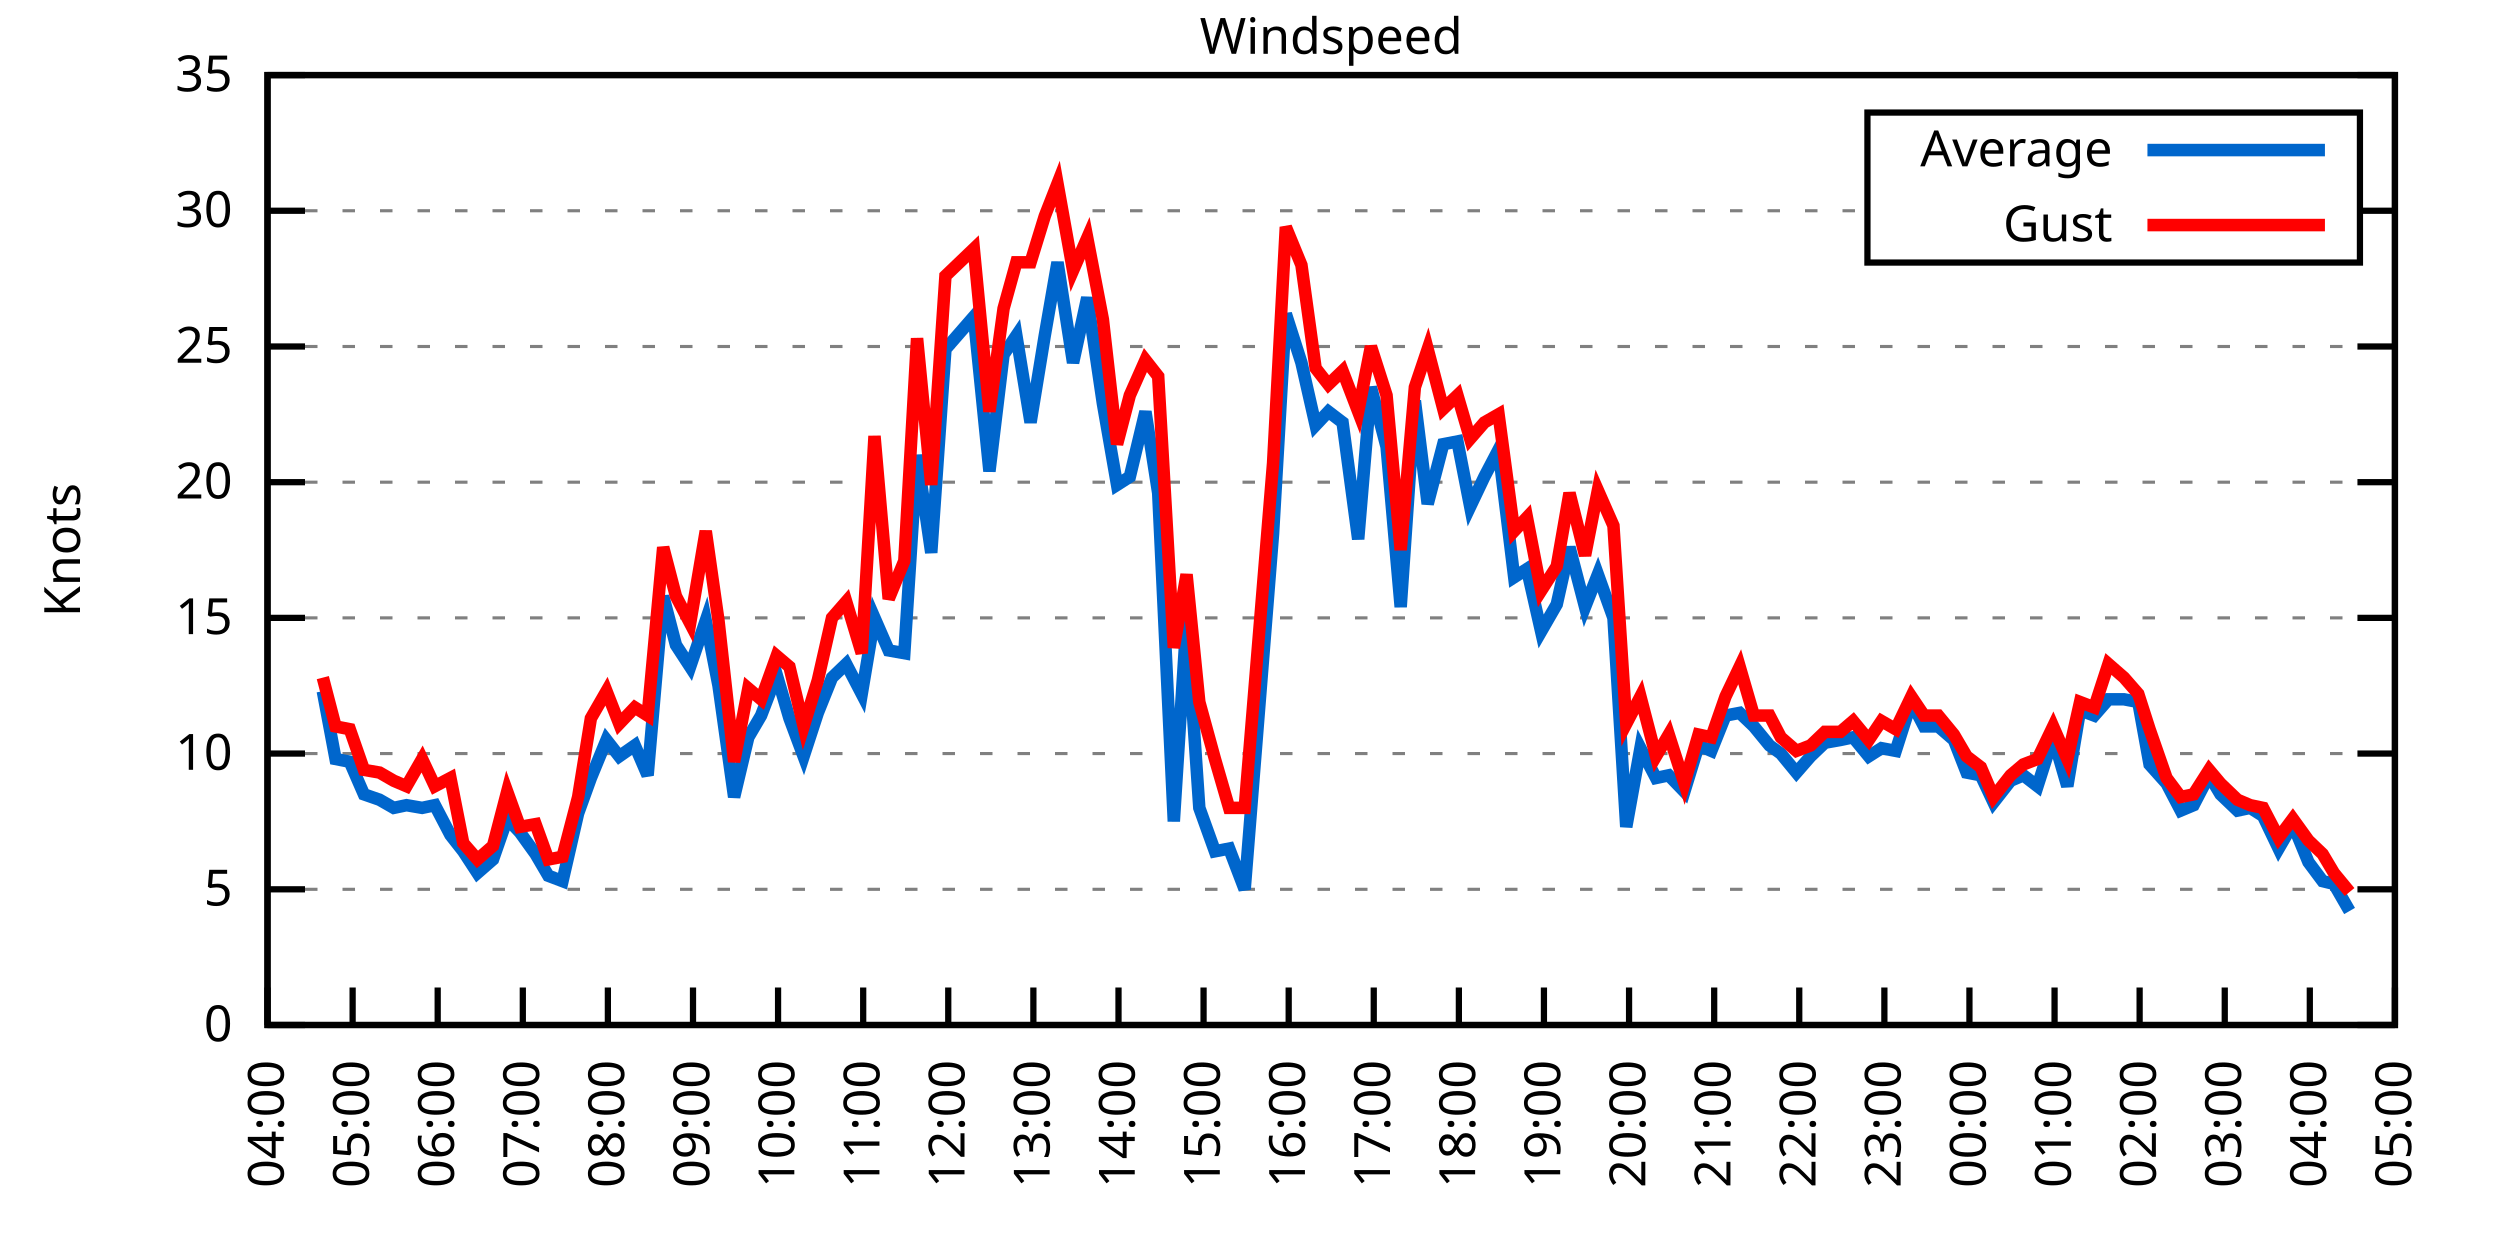
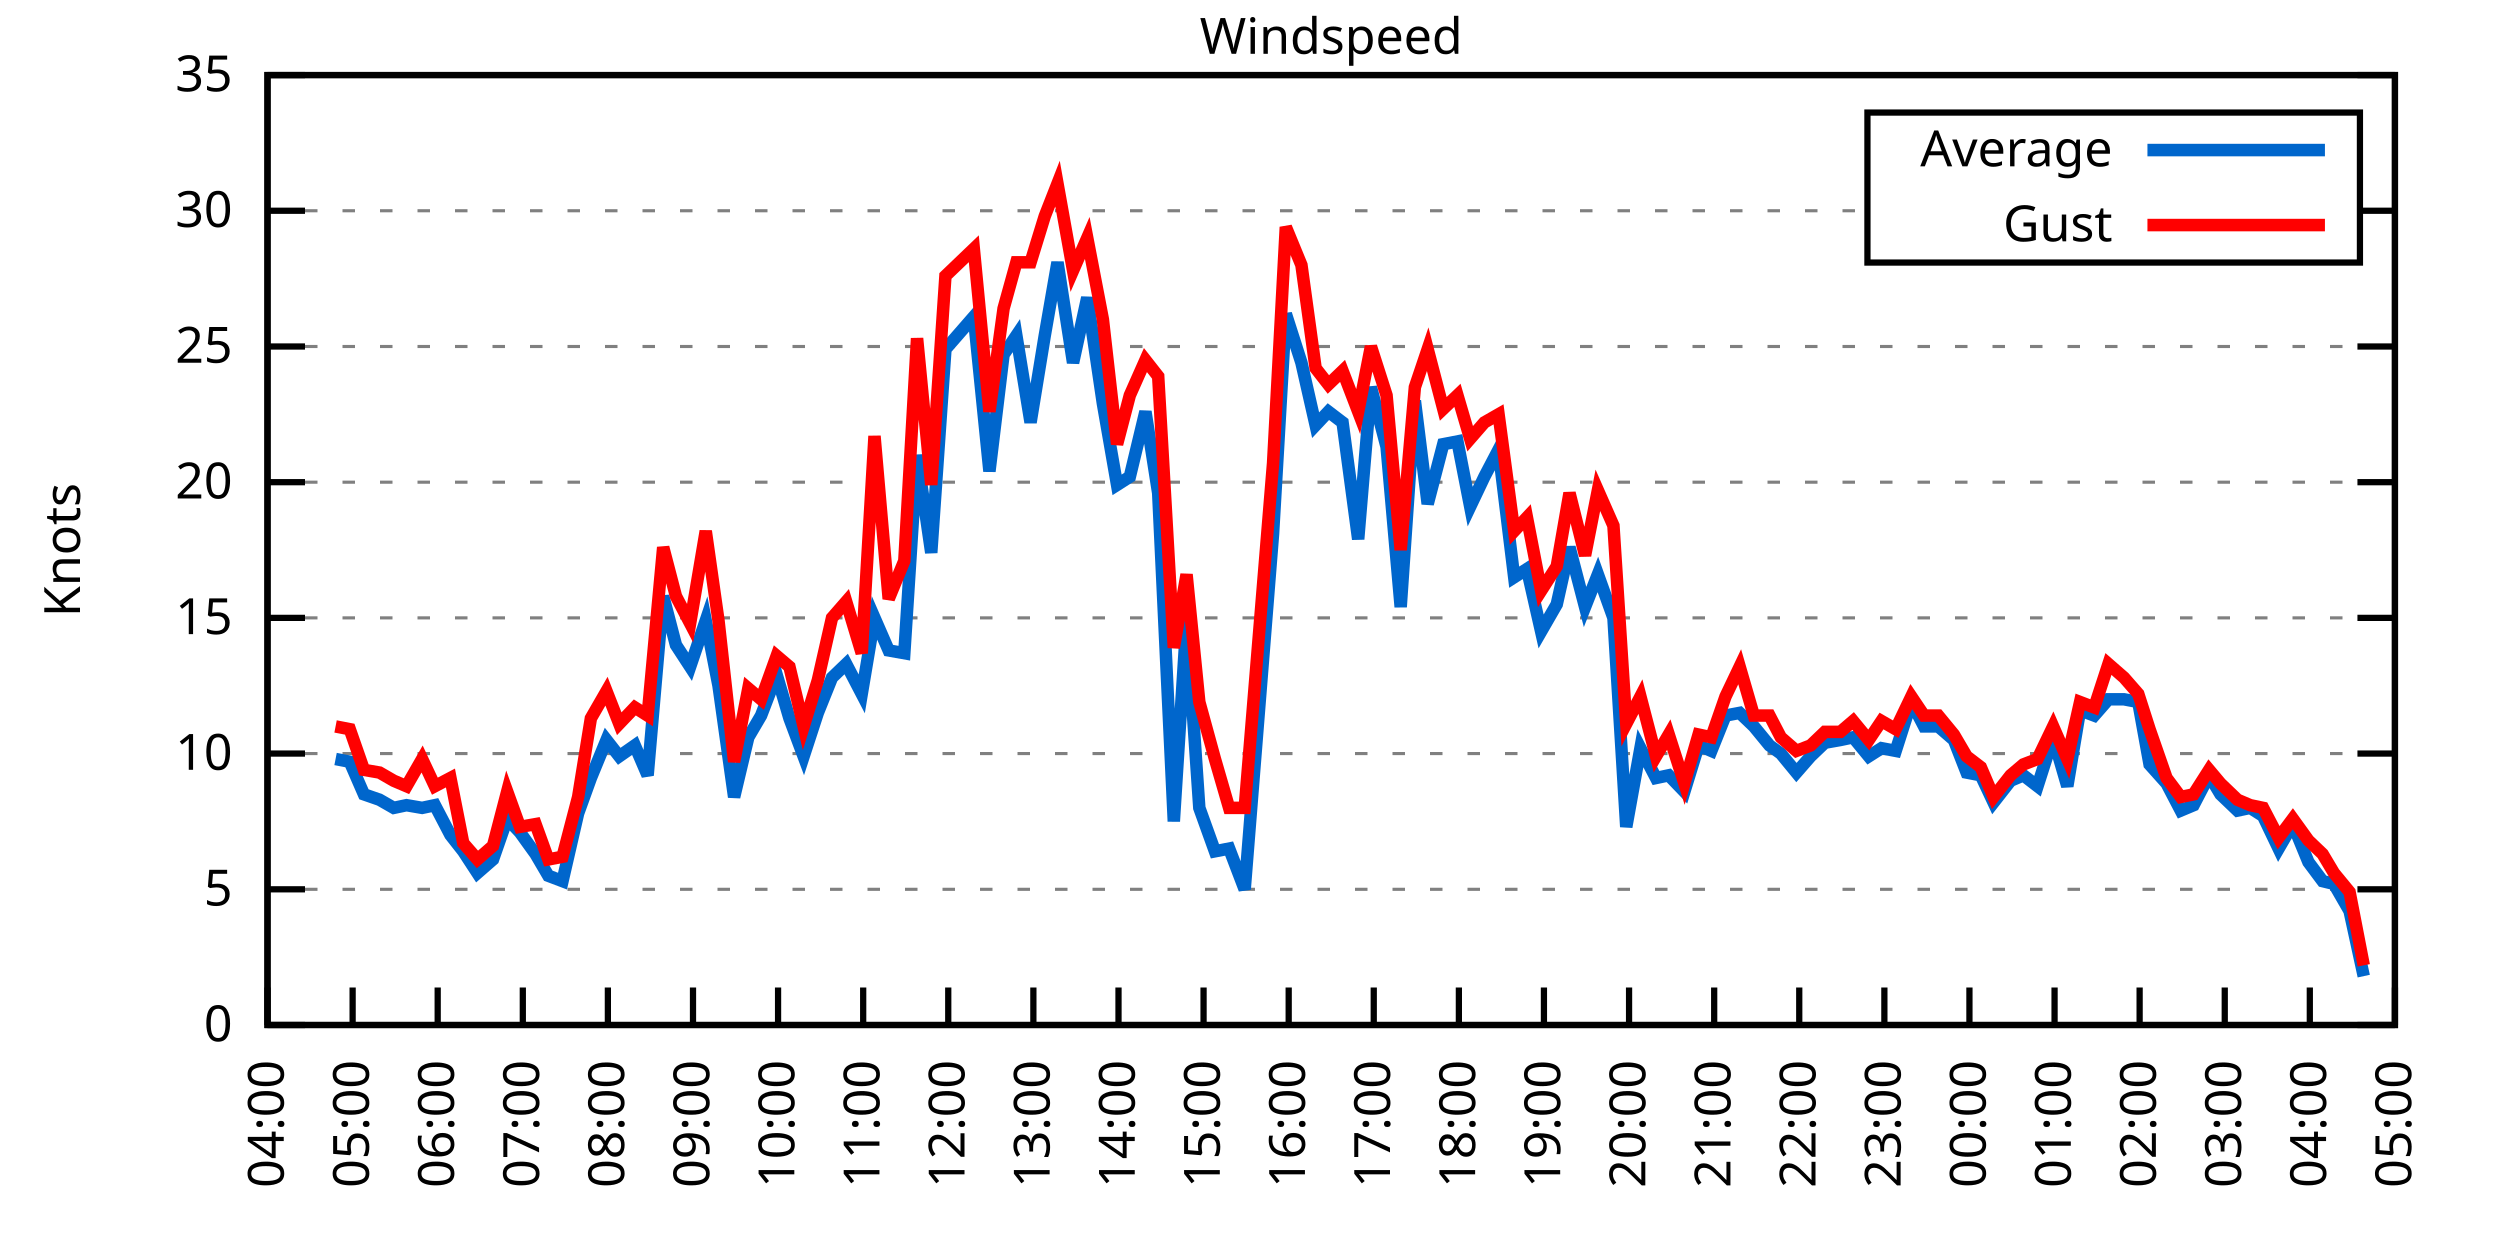
<svg xmlns="http://www.w3.org/2000/svg" xmlns:xlink="http://www.w3.org/1999/xlink" width="400" height="200" viewBox="0 0 400 200">
  <g id="gnuplot_canvas">
    <rect x="0" y="0" width="400" height="200" fill="none" />
    <defs>
      <circle id="gpDot" r="0.5" stroke-width="0.5" stroke="currentColor" />
      <path id="gpPt0" stroke-width="0.333" stroke="currentColor" d="M-1,0 h2 M0,-1 v2" />
      <path id="gpPt1" stroke-width="0.333" stroke="currentColor" d="M-1,-1 L1,1 M1,-1 L-1,1" />
      <path id="gpPt2" stroke-width="0.333" stroke="currentColor" d="M-1,0 L1,0 M0,-1 L0,1 M-1,-1 L1,1 M-1,1 L1,-1" />
      <rect id="gpPt3" stroke-width="0.333" stroke="currentColor" x="-1" y="-1" width="2" height="2" />
      <rect id="gpPt4" stroke-width="0.333" stroke="currentColor" fill="currentColor" x="-1" y="-1" width="2" height="2" />
      <circle id="gpPt5" stroke-width="0.333" stroke="currentColor" cx="0" cy="0" r="1" />
      <use xlink:href="#gpPt5" id="gpPt6" fill="currentColor" stroke="none" />
      <path id="gpPt7" stroke-width="0.333" stroke="currentColor" d="M0,-1.33 L-1.33,0.67 L1.33,0.67 z" />
      <use xlink:href="#gpPt7" id="gpPt8" fill="currentColor" stroke="none" />
      <use xlink:href="#gpPt7" id="gpPt9" stroke="currentColor" transform="rotate(180)" />
      <use xlink:href="#gpPt9" id="gpPt10" fill="currentColor" stroke="none" />
      <use xlink:href="#gpPt3" id="gpPt11" stroke="currentColor" transform="rotate(45)" />
      <use xlink:href="#gpPt11" id="gpPt12" fill="currentColor" stroke="none" />
      <path id="gpPt13" stroke-width="0.333" stroke="currentColor" d="M0,1.330 L1.265,0.411 L0.782,-1.067 L-0.782,-1.076 L-1.265,0.411 z" />
      <use xlink:href="#gpPt13" id="gpPt14" fill="currentColor" stroke="none" />
      <filter id="textbox" filterUnits="objectBoundingBox" x="0" y="0" height="1" width="1">
        <feFlood flood-color="white" flood-opacity="1" result="bgnd" />
        <feComposite in="SourceGraphic" in2="bgnd" operator="atop" />
      </filter>
      <filter id="greybox" filterUnits="objectBoundingBox" x="0" y="0" height="1" width="1">
        <feFlood flood-color="lightgrey" flood-opacity="1" result="grey" />
        <feComposite in="SourceGraphic" in2="grey" operator="atop" />
      </filter>
    </defs>
    <g fill="none" color="white" stroke="currentColor" stroke-width="1.00" stroke-linecap="butt" stroke-linejoin="miter">
</g>
    <g fill="none" color="black" stroke="currentColor" stroke-width="1.00" stroke-linecap="butt" stroke-linejoin="miter">
      <g stroke="none" shape-rendering="crispEdges">
        <polygon fill="rgb(255, 255, 255)" points="42.80,164.00 383.18,164.00 383.18,12.02 42.80,12.02 " />
      </g>
    </g>
    <g fill="none" color="black" stroke="currentColor" stroke-width="1.00" stroke-linecap="butt" stroke-linejoin="miter">
</g>
    <g fill="none" color="black" stroke="black" stroke-width="0.50" stroke-linecap="butt" stroke-linejoin="miter">
</g>
    <g fill="none" color="gray" stroke="currentColor" stroke-width="0.50" stroke-linecap="butt" stroke-linejoin="miter">
      <path stroke="gray" stroke-dasharray="2,4" class="gridline" d="M42.80,164.00 L383.19,164.00  " />
    </g>
    <g fill="none" color="gray" stroke="gray" stroke-width="1.00" stroke-linecap="butt" stroke-linejoin="miter">
</g>
    <g fill="none" color="black" stroke="currentColor" stroke-width="1.00" stroke-linecap="butt" stroke-linejoin="miter">
      <path stroke="black" d="M42.80,164.00 L48.80,164.00 M383.19,164.00 L377.19,164.00  " />
      <g transform="translate(37.20,166.60)" stroke="none" fill="black" font-family="Sans" font-size="8.00" text-anchor="end">
        <text>
          <tspan font-family="Sans"> 0</tspan>
        </text>
      </g>
    </g>
    <g fill="none" color="black" stroke="currentColor" stroke-width="1.00" stroke-linecap="butt" stroke-linejoin="miter">
</g>
    <g fill="none" color="black" stroke="black" stroke-width="0.50" stroke-linecap="butt" stroke-linejoin="miter">
</g>
    <g fill="none" color="gray" stroke="currentColor" stroke-width="0.50" stroke-linecap="butt" stroke-linejoin="miter">
      <path stroke="gray" stroke-dasharray="2,4" class="gridline" d="M42.80,142.29 L383.19,142.29  " />
    </g>
    <g fill="none" color="gray" stroke="gray" stroke-width="1.00" stroke-linecap="butt" stroke-linejoin="miter">
</g>
    <g fill="none" color="black" stroke="currentColor" stroke-width="1.00" stroke-linecap="butt" stroke-linejoin="miter">
      <path stroke="black" d="M42.80,142.29 L48.80,142.29 M383.19,142.29 L377.19,142.29  " />
      <g transform="translate(37.20,144.89)" stroke="none" fill="black" font-family="Sans" font-size="8.00" text-anchor="end">
        <text>
          <tspan font-family="Sans"> 5</tspan>
        </text>
      </g>
    </g>
    <g fill="none" color="black" stroke="currentColor" stroke-width="1.00" stroke-linecap="butt" stroke-linejoin="miter">
</g>
    <g fill="none" color="black" stroke="black" stroke-width="0.50" stroke-linecap="butt" stroke-linejoin="miter">
</g>
    <g fill="none" color="gray" stroke="currentColor" stroke-width="0.50" stroke-linecap="butt" stroke-linejoin="miter">
      <path stroke="gray" stroke-dasharray="2,4" class="gridline" d="M42.80,120.57 L383.19,120.57  " />
    </g>
    <g fill="none" color="gray" stroke="gray" stroke-width="1.00" stroke-linecap="butt" stroke-linejoin="miter">
</g>
    <g fill="none" color="black" stroke="currentColor" stroke-width="1.00" stroke-linecap="butt" stroke-linejoin="miter">
      <path stroke="black" d="M42.80,120.57 L48.80,120.57 M383.19,120.57 L377.19,120.57  " />
      <g transform="translate(37.20,123.17)" stroke="none" fill="black" font-family="Sans" font-size="8.00" text-anchor="end">
        <text>
          <tspan font-family="Sans"> 10</tspan>
        </text>
      </g>
    </g>
    <g fill="none" color="black" stroke="currentColor" stroke-width="1.00" stroke-linecap="butt" stroke-linejoin="miter">
</g>
    <g fill="none" color="black" stroke="black" stroke-width="0.50" stroke-linecap="butt" stroke-linejoin="miter">
</g>
    <g fill="none" color="gray" stroke="currentColor" stroke-width="0.50" stroke-linecap="butt" stroke-linejoin="miter">
      <path stroke="gray" stroke-dasharray="2,4" class="gridline" d="M42.80,98.86 L383.19,98.86  " />
    </g>
    <g fill="none" color="gray" stroke="gray" stroke-width="1.00" stroke-linecap="butt" stroke-linejoin="miter">
</g>
    <g fill="none" color="black" stroke="currentColor" stroke-width="1.00" stroke-linecap="butt" stroke-linejoin="miter">
      <path stroke="black" d="M42.80,98.86 L48.80,98.86 M383.19,98.86 L377.19,98.86  " />
      <g transform="translate(37.20,101.46)" stroke="none" fill="black" font-family="Sans" font-size="8.00" text-anchor="end">
        <text>
          <tspan font-family="Sans"> 15</tspan>
        </text>
      </g>
    </g>
    <g fill="none" color="black" stroke="currentColor" stroke-width="1.00" stroke-linecap="butt" stroke-linejoin="miter">
</g>
    <g fill="none" color="black" stroke="black" stroke-width="0.50" stroke-linecap="butt" stroke-linejoin="miter">
</g>
    <g fill="none" color="gray" stroke="currentColor" stroke-width="0.50" stroke-linecap="butt" stroke-linejoin="miter">
      <path stroke="gray" stroke-dasharray="2,4" class="gridline" d="M42.80,77.15 L383.19,77.15  " />
    </g>
    <g fill="none" color="gray" stroke="gray" stroke-width="1.00" stroke-linecap="butt" stroke-linejoin="miter">
</g>
    <g fill="none" color="black" stroke="currentColor" stroke-width="1.00" stroke-linecap="butt" stroke-linejoin="miter">
      <path stroke="black" d="M42.80,77.15 L48.80,77.15 M383.19,77.15 L377.19,77.15  " />
      <g transform="translate(37.20,79.75)" stroke="none" fill="black" font-family="Sans" font-size="8.00" text-anchor="end">
        <text>
          <tspan font-family="Sans"> 20</tspan>
        </text>
      </g>
    </g>
    <g fill="none" color="black" stroke="currentColor" stroke-width="1.00" stroke-linecap="butt" stroke-linejoin="miter">
</g>
    <g fill="none" color="black" stroke="black" stroke-width="0.50" stroke-linecap="butt" stroke-linejoin="miter">
</g>
    <g fill="none" color="gray" stroke="currentColor" stroke-width="0.50" stroke-linecap="butt" stroke-linejoin="miter">
      <path stroke="gray" stroke-dasharray="2,4" class="gridline" d="M42.80,55.44 L383.19,55.44  " />
    </g>
    <g fill="none" color="gray" stroke="gray" stroke-width="1.00" stroke-linecap="butt" stroke-linejoin="miter">
</g>
    <g fill="none" color="black" stroke="currentColor" stroke-width="1.00" stroke-linecap="butt" stroke-linejoin="miter">
      <path stroke="black" d="M42.80,55.44 L48.80,55.44 M383.19,55.44 L377.19,55.44  " />
      <g transform="translate(37.20,58.04)" stroke="none" fill="black" font-family="Sans" font-size="8.00" text-anchor="end">
        <text>
          <tspan font-family="Sans"> 25</tspan>
        </text>
      </g>
    </g>
    <g fill="none" color="black" stroke="currentColor" stroke-width="1.00" stroke-linecap="butt" stroke-linejoin="miter">
</g>
    <g fill="none" color="black" stroke="black" stroke-width="0.50" stroke-linecap="butt" stroke-linejoin="miter">
</g>
    <g fill="none" color="gray" stroke="currentColor" stroke-width="0.50" stroke-linecap="butt" stroke-linejoin="miter">
      <path stroke="gray" stroke-dasharray="2,4" class="gridline" d="M42.80,33.72 L298.79,33.72 M377.59,33.72 L383.19,33.72  " />
    </g>
    <g fill="none" color="gray" stroke="gray" stroke-width="1.00" stroke-linecap="butt" stroke-linejoin="miter">
</g>
    <g fill="none" color="black" stroke="currentColor" stroke-width="1.00" stroke-linecap="butt" stroke-linejoin="miter">
      <path stroke="black" d="M42.80,33.72 L48.80,33.72 M383.19,33.72 L377.19,33.72  " />
      <g transform="translate(37.20,36.32)" stroke="none" fill="black" font-family="Sans" font-size="8.00" text-anchor="end">
        <text>
          <tspan font-family="Sans"> 30</tspan>
        </text>
      </g>
    </g>
    <g fill="none" color="black" stroke="currentColor" stroke-width="1.00" stroke-linecap="butt" stroke-linejoin="miter">
</g>
    <g fill="none" color="black" stroke="black" stroke-width="0.50" stroke-linecap="butt" stroke-linejoin="miter">
</g>
    <g fill="none" color="gray" stroke="currentColor" stroke-width="0.50" stroke-linecap="butt" stroke-linejoin="miter">
      <path stroke="gray" stroke-dasharray="2,4" class="gridline" d="M42.80,12.01 L383.19,12.01  " />
    </g>
    <g fill="none" color="gray" stroke="gray" stroke-width="1.00" stroke-linecap="butt" stroke-linejoin="miter">
</g>
    <g fill="none" color="black" stroke="currentColor" stroke-width="1.00" stroke-linecap="butt" stroke-linejoin="miter">
      <path stroke="black" d="M42.80,12.01 L48.80,12.01 M383.19,12.01 L377.19,12.01  " />
      <g transform="translate(37.20,14.61)" stroke="none" fill="black" font-family="Sans" font-size="8.00" text-anchor="end">
        <text>
          <tspan font-family="Sans"> 35</tspan>
        </text>
      </g>
    </g>
    <g fill="none" color="black" stroke="currentColor" stroke-width="1.00" stroke-linecap="butt" stroke-linejoin="miter">
      <path stroke="black" d="M42.80,164.00 L42.80,158.00  " />
      <g transform="translate(45.40,169.60) rotate(270.00)" stroke="none" fill="black" font-family="Sans" font-size="8.00" text-anchor="end">
        <text>
          <tspan font-family="Sans">04:00</tspan>
        </text>
      </g>
    </g>
    <g fill="none" color="black" stroke="currentColor" stroke-width="1.00" stroke-linecap="butt" stroke-linejoin="miter">
      <path stroke="black" d="M56.42,164.00 L56.42,158.00  " />
      <g transform="translate(59.02,169.60) rotate(270.00)" stroke="none" fill="black" font-family="Sans" font-size="8.00" text-anchor="end">
        <text>
          <tspan font-family="Sans">05:00</tspan>
        </text>
      </g>
    </g>
    <g fill="none" color="black" stroke="currentColor" stroke-width="1.00" stroke-linecap="butt" stroke-linejoin="miter">
      <path stroke="black" d="M70.03,164.00 L70.03,158.00  " />
      <g transform="translate(72.63,169.60) rotate(270.00)" stroke="none" fill="black" font-family="Sans" font-size="8.00" text-anchor="end">
        <text>
          <tspan font-family="Sans">06:00</tspan>
        </text>
      </g>
    </g>
    <g fill="none" color="black" stroke="currentColor" stroke-width="1.00" stroke-linecap="butt" stroke-linejoin="miter">
      <path stroke="black" d="M83.65,164.00 L83.65,158.00  " />
      <g transform="translate(86.25,169.60) rotate(270.00)" stroke="none" fill="black" font-family="Sans" font-size="8.00" text-anchor="end">
        <text>
          <tspan font-family="Sans">07:00</tspan>
        </text>
      </g>
    </g>
    <g fill="none" color="black" stroke="currentColor" stroke-width="1.00" stroke-linecap="butt" stroke-linejoin="miter">
      <path stroke="black" d="M97.26,164.00 L97.26,158.00  " />
      <g transform="translate(99.86,169.60) rotate(270.00)" stroke="none" fill="black" font-family="Sans" font-size="8.00" text-anchor="end">
        <text>
          <tspan font-family="Sans">08:00</tspan>
        </text>
      </g>
    </g>
    <g fill="none" color="black" stroke="currentColor" stroke-width="1.00" stroke-linecap="butt" stroke-linejoin="miter">
      <path stroke="black" d="M110.88,164.00 L110.88,158.00  " />
      <g transform="translate(113.48,169.60) rotate(270.00)" stroke="none" fill="black" font-family="Sans" font-size="8.00" text-anchor="end">
        <text>
          <tspan font-family="Sans">09:00</tspan>
        </text>
      </g>
    </g>
    <g fill="none" color="black" stroke="currentColor" stroke-width="1.00" stroke-linecap="butt" stroke-linejoin="miter">
      <path stroke="black" d="M124.49,164.00 L124.49,158.00  " />
      <g transform="translate(127.09,169.60) rotate(270.00)" stroke="none" fill="black" font-family="Sans" font-size="8.00" text-anchor="end">
        <text>
          <tspan font-family="Sans">10:00</tspan>
        </text>
      </g>
    </g>
    <g fill="none" color="black" stroke="currentColor" stroke-width="1.00" stroke-linecap="butt" stroke-linejoin="miter">
      <path stroke="black" d="M138.11,164.00 L138.11,158.00  " />
      <g transform="translate(140.71,169.60) rotate(270.00)" stroke="none" fill="black" font-family="Sans" font-size="8.00" text-anchor="end">
        <text>
          <tspan font-family="Sans">11:00</tspan>
        </text>
      </g>
    </g>
    <g fill="none" color="black" stroke="currentColor" stroke-width="1.00" stroke-linecap="butt" stroke-linejoin="miter">
      <path stroke="black" d="M151.72,164.00 L151.72,158.00  " />
      <g transform="translate(154.32,169.60) rotate(270.00)" stroke="none" fill="black" font-family="Sans" font-size="8.00" text-anchor="end">
        <text>
          <tspan font-family="Sans">12:00</tspan>
        </text>
      </g>
    </g>
    <g fill="none" color="black" stroke="currentColor" stroke-width="1.00" stroke-linecap="butt" stroke-linejoin="miter">
      <path stroke="black" d="M165.34,164.00 L165.34,158.00  " />
      <g transform="translate(167.94,169.60) rotate(270.00)" stroke="none" fill="black" font-family="Sans" font-size="8.00" text-anchor="end">
        <text>
          <tspan font-family="Sans">13:00</tspan>
        </text>
      </g>
    </g>
    <g fill="none" color="black" stroke="currentColor" stroke-width="1.00" stroke-linecap="butt" stroke-linejoin="miter">
      <path stroke="black" d="M178.96,164.00 L178.96,158.00  " />
      <g transform="translate(181.56,169.60) rotate(270.00)" stroke="none" fill="black" font-family="Sans" font-size="8.00" text-anchor="end">
        <text>
          <tspan font-family="Sans">14:00</tspan>
        </text>
      </g>
    </g>
    <g fill="none" color="black" stroke="currentColor" stroke-width="1.00" stroke-linecap="butt" stroke-linejoin="miter">
      <path stroke="black" d="M192.57,164.00 L192.57,158.00  " />
      <g transform="translate(195.17,169.60) rotate(270.00)" stroke="none" fill="black" font-family="Sans" font-size="8.00" text-anchor="end">
        <text>
          <tspan font-family="Sans">15:00</tspan>
        </text>
      </g>
    </g>
    <g fill="none" color="black" stroke="currentColor" stroke-width="1.00" stroke-linecap="butt" stroke-linejoin="miter">
      <path stroke="black" d="M206.19,164.00 L206.19,158.00  " />
      <g transform="translate(208.79,169.60) rotate(270.00)" stroke="none" fill="black" font-family="Sans" font-size="8.00" text-anchor="end">
        <text>
          <tspan font-family="Sans">16:00</tspan>
        </text>
      </g>
    </g>
    <g fill="none" color="black" stroke="currentColor" stroke-width="1.00" stroke-linecap="butt" stroke-linejoin="miter">
      <path stroke="black" d="M219.80,164.00 L219.80,158.00  " />
      <g transform="translate(222.40,169.60) rotate(270.00)" stroke="none" fill="black" font-family="Sans" font-size="8.00" text-anchor="end">
        <text>
          <tspan font-family="Sans">17:00</tspan>
        </text>
      </g>
    </g>
    <g fill="none" color="black" stroke="currentColor" stroke-width="1.00" stroke-linecap="butt" stroke-linejoin="miter">
      <path stroke="black" d="M233.42,164.00 L233.42,158.00  " />
      <g transform="translate(236.02,169.60) rotate(270.00)" stroke="none" fill="black" font-family="Sans" font-size="8.00" text-anchor="end">
        <text>
          <tspan font-family="Sans">18:00</tspan>
        </text>
      </g>
    </g>
    <g fill="none" color="black" stroke="currentColor" stroke-width="1.00" stroke-linecap="butt" stroke-linejoin="miter">
      <path stroke="black" d="M247.03,164.00 L247.03,158.00  " />
      <g transform="translate(249.63,169.60) rotate(270.00)" stroke="none" fill="black" font-family="Sans" font-size="8.00" text-anchor="end">
        <text>
          <tspan font-family="Sans">19:00</tspan>
        </text>
      </g>
    </g>
    <g fill="none" color="black" stroke="currentColor" stroke-width="1.00" stroke-linecap="butt" stroke-linejoin="miter">
      <path stroke="black" d="M260.65,164.00 L260.65,158.00  " />
      <g transform="translate(263.25,169.60) rotate(270.00)" stroke="none" fill="black" font-family="Sans" font-size="8.00" text-anchor="end">
        <text>
          <tspan font-family="Sans">20:00</tspan>
        </text>
      </g>
    </g>
    <g fill="none" color="black" stroke="currentColor" stroke-width="1.00" stroke-linecap="butt" stroke-linejoin="miter">
      <path stroke="black" d="M274.27,164.00 L274.27,158.00  " />
      <g transform="translate(276.87,169.60) rotate(270.00)" stroke="none" fill="black" font-family="Sans" font-size="8.00" text-anchor="end">
        <text>
          <tspan font-family="Sans">21:00</tspan>
        </text>
      </g>
    </g>
    <g fill="none" color="black" stroke="currentColor" stroke-width="1.00" stroke-linecap="butt" stroke-linejoin="miter">
      <path stroke="black" d="M287.88,164.00 L287.88,158.00  " />
      <g transform="translate(290.48,169.60) rotate(270.00)" stroke="none" fill="black" font-family="Sans" font-size="8.00" text-anchor="end">
        <text>
          <tspan font-family="Sans">22:00</tspan>
        </text>
      </g>
    </g>
    <g fill="none" color="black" stroke="currentColor" stroke-width="1.00" stroke-linecap="butt" stroke-linejoin="miter">
      <path stroke="black" d="M301.50,164.00 L301.50,158.00  " />
      <g transform="translate(304.10,169.60) rotate(270.00)" stroke="none" fill="black" font-family="Sans" font-size="8.00" text-anchor="end">
        <text>
          <tspan font-family="Sans">23:00</tspan>
        </text>
      </g>
    </g>
    <g fill="none" color="black" stroke="currentColor" stroke-width="1.00" stroke-linecap="butt" stroke-linejoin="miter">
      <path stroke="black" d="M315.11,164.00 L315.11,158.00  " />
      <g transform="translate(317.71,169.60) rotate(270.00)" stroke="none" fill="black" font-family="Sans" font-size="8.00" text-anchor="end">
        <text>
          <tspan font-family="Sans">00:00</tspan>
        </text>
      </g>
    </g>
    <g fill="none" color="black" stroke="currentColor" stroke-width="1.00" stroke-linecap="butt" stroke-linejoin="miter">
      <path stroke="black" d="M328.73,164.00 L328.73,158.00  " />
      <g transform="translate(331.33,169.60) rotate(270.00)" stroke="none" fill="black" font-family="Sans" font-size="8.00" text-anchor="end">
        <text>
          <tspan font-family="Sans">01:00</tspan>
        </text>
      </g>
    </g>
    <g fill="none" color="black" stroke="currentColor" stroke-width="1.00" stroke-linecap="butt" stroke-linejoin="miter">
      <path stroke="black" d="M342.34,164.00 L342.34,158.00  " />
      <g transform="translate(344.94,169.60) rotate(270.00)" stroke="none" fill="black" font-family="Sans" font-size="8.00" text-anchor="end">
        <text>
          <tspan font-family="Sans">02:00</tspan>
        </text>
      </g>
    </g>
    <g fill="none" color="black" stroke="currentColor" stroke-width="1.00" stroke-linecap="butt" stroke-linejoin="miter">
      <path stroke="black" d="M355.96,164.00 L355.96,158.00  " />
      <g transform="translate(358.56,169.60) rotate(270.00)" stroke="none" fill="black" font-family="Sans" font-size="8.00" text-anchor="end">
        <text>
          <tspan font-family="Sans">03:00</tspan>
        </text>
      </g>
    </g>
    <g fill="none" color="black" stroke="currentColor" stroke-width="1.00" stroke-linecap="butt" stroke-linejoin="miter">
      <path stroke="black" d="M369.57,164.00 L369.57,158.00  " />
      <g transform="translate(372.17,169.60) rotate(270.00)" stroke="none" fill="black" font-family="Sans" font-size="8.00" text-anchor="end">
        <text>
          <tspan font-family="Sans">04:00</tspan>
        </text>
      </g>
    </g>
    <g fill="none" color="black" stroke="currentColor" stroke-width="1.00" stroke-linecap="butt" stroke-linejoin="miter">
      <path stroke="black" d="M383.19,164.00 L383.19,158.00  " />
      <g transform="translate(385.79,169.60) rotate(270.00)" stroke="none" fill="black" font-family="Sans" font-size="8.00" text-anchor="end">
        <text>
          <tspan font-family="Sans">05:00</tspan>
        </text>
      </g>
    </g>
    <g fill="none" color="black" stroke="currentColor" stroke-width="1.00" stroke-linecap="butt" stroke-linejoin="miter">
</g>
    <g fill="none" color="black" stroke="currentColor" stroke-width="1.00" stroke-linecap="butt" stroke-linejoin="miter">
      <path stroke="black" d="M42.80,12.01 L42.80,164.00 L383.19,164.00 L383.19,12.01 L42.80,12.01 Z  " />
    </g>
    <g fill="none" color="black" stroke="currentColor" stroke-width="1.00" stroke-linecap="butt" stroke-linejoin="miter">
</g>
    <g fill="none" color="black" stroke="currentColor" stroke-width="1.00" stroke-linecap="butt" stroke-linejoin="miter">
      <path stroke="black" d="M298.79,42.01 L298.79,18.01 L377.59,18.01 L377.59,42.01 L298.79,42.01 Z  " />
    </g>
    <g id="Windspeed_plot_1">
      <g fill="none" color="white" stroke="black" stroke-width="2.00" stroke-linecap="butt" stroke-linejoin="miter">
</g>
      <g fill="none" color="black" stroke="currentColor" stroke-width="2.00" stroke-linecap="butt" stroke-linejoin="miter">
        <g transform="translate(337.99,26.61)" stroke="none" fill="black" font-family="Sans" font-size="8.00" text-anchor="end">
          <text>
            <tspan font-family="Sans">Average</tspan>
          </text>
        </g>
      </g>
      <g fill="none" color="black" stroke="currentColor" stroke-width="2.00" stroke-linecap="butt" stroke-linejoin="miter">
-         <path stroke="rgb(  0, 102, 204)" d="M343.59,24.01 L371.99,24.01 M51.65,110.59 L53.69,121.44 L55.96,121.88 L58.23,127.09 L60.73,127.96 L63.00,129.26   L65.04,128.83 L67.54,129.26 L69.58,128.83 L72.07,133.60 L74.12,136.21 L76.39,139.68 L78.88,137.51 L81.15,131.00   L83.19,133.17 L85.69,136.64 L87.73,140.12 L90.00,140.98 L92.50,130.13 L94.54,124.48 L97.04,118.40 L99.08,121.01   L101.57,119.27 L103.62,124.05 L106.11,95.39 L108.15,103.20 L110.42,106.68 L112.92,99.30 L114.96,109.72 L117.46,127.52   L119.73,117.97 L121.77,114.49 L124.27,107.98 L126.31,114.93 L128.58,121.01 L130.85,114.06 L133.12,108.42 L135.39,106.24   L137.88,111.02 L139.92,98.86 L142.19,104.07 L144.69,104.51 L146.73,72.81 L149.00,88.44 L151.27,55.87 L155.81,50.66   L158.31,75.41 L160.57,56.74 L162.62,53.70 L164.89,67.59 L167.16,53.70 L169.20,41.97 L171.69,58.04 L173.96,47.62   L176.46,64.56 L178.73,77.58 L180.77,76.28 L183.27,65.86 L185.31,78.89 L187.81,131.43 L189.85,99.30 L191.89,129.26   L194.39,136.21 L196.66,135.77 L199.15,142.29 L203.69,85.40 L205.73,50.22 L208.23,58.04 L210.50,68.03 L212.54,65.86   L214.81,67.59 L217.31,86.27 L219.35,61.95 L221.85,71.50 L224.11,97.12 L226.38,64.12 L228.43,80.62 L230.92,71.07   L233.19,70.63 L235.23,81.06 L237.50,76.28 L239.77,71.94 L242.27,92.35 L244.31,91.04 L246.58,101.03 L249.08,96.69   L251.12,87.57 L253.61,97.12 L255.66,91.91 L258.15,98.86 L260.20,132.30 L262.47,119.71 L264.96,124.48 L267.00,124.05   L269.50,126.65 L271.77,119.27 L273.81,120.14 L276.08,114.49 L278.35,114.06 L280.62,116.23 L283.12,119.27 L284.93,120.57   L287.43,123.61 L289.70,121.01 L291.97,118.84 L294.46,118.40 L296.50,117.97 L299.00,121.01 L301.04,119.71 L303.31,120.14   L305.81,112.32 L307.85,116.23 L310.12,116.23 L312.62,118.40 L314.66,123.61 L316.93,124.05 L318.97,128.39 L321.69,124.92   L323.74,124.05 L326.00,125.79 L328.50,117.97 L330.77,125.79 L332.81,113.63 L335.08,114.49 L337.35,111.89 L339.85,111.89   L342.12,112.32 L343.93,122.31 L346.65,125.35 L348.92,129.69 L350.97,128.83 L353.46,124.05 L355.28,127.09 L358.00,129.69   L360.04,129.26 L362.09,130.56 L364.58,135.77 L366.85,131.86 L369.35,137.94 L371.62,140.98 L373.43,141.42 L375.93,145.76    " />
+         <path stroke="rgb(  0, 102, 204)" d="M343.59,24.01 L371.99,24.01 M53.69,121.44 L55.96,121.88 L58.23,127.09 L60.73,127.96 L63.00,129.26 L65.04,128.83   L67.54,129.26 L69.58,128.83 L72.07,133.60 L74.12,136.21 L76.39,139.68 L78.88,137.51 L81.15,131.00 L83.19,133.17   L85.69,136.64 L87.73,140.12 L90.00,140.98 L92.50,130.13 L94.54,124.48 L97.04,118.40 L99.08,121.01 L101.57,119.27   L103.62,124.05 L106.11,95.39 L108.15,103.20 L110.42,106.68 L112.92,99.30 L114.96,109.72 L117.46,127.52 L119.73,117.97   L121.77,114.49 L124.27,107.98 L126.31,114.93 L128.58,121.01 L130.85,114.06 L133.12,108.42 L135.39,106.24 L137.88,111.02   L139.92,98.86 L142.19,104.07 L144.69,104.51 L146.73,72.81 L149.00,88.44 L151.27,55.87 L155.81,50.66 L158.31,75.41   L160.57,56.74 L162.62,53.70 L164.89,67.59 L167.16,53.70 L169.20,41.97 L171.69,58.04 L173.96,47.62 L176.46,64.56   L178.73,77.58 L180.77,76.28 L183.27,65.86 L185.31,78.89 L187.81,131.43 L189.85,99.30 L191.89,129.26 L194.39,136.21   L196.66,135.77 L199.15,142.29 L203.69,85.40 L205.73,50.22 L208.23,58.04 L210.50,68.03 L212.54,65.86 L214.81,67.59   L217.31,86.27 L219.35,61.95 L221.85,71.50 L224.11,97.12 L226.38,64.12 L228.43,80.62 L230.92,71.07 L233.19,70.63   L235.23,81.06 L237.50,76.28 L239.77,71.94 L242.27,92.35 L244.31,91.04 L246.58,101.03 L249.08,96.69 L251.12,87.57   L253.61,97.12 L255.66,91.91 L258.15,98.86 L260.20,132.30 L262.47,119.71 L264.96,124.48 L267.00,124.05 L269.50,126.65   L271.77,119.27 L273.81,120.14 L276.08,114.49 L278.35,114.06 L280.62,116.23 L283.12,119.27 L284.93,120.57 L287.43,123.61   L289.70,121.01 L291.97,118.84 L294.46,118.40 L296.50,117.97 L299.00,121.01 L301.04,119.71 L303.31,120.14 L305.81,112.32   L307.85,116.23 L310.12,116.23 L312.62,118.40 L314.66,123.61 L316.93,124.05 L318.97,128.39 L321.69,124.92 L323.74,124.05   L326.00,125.79 L328.50,117.97 L330.77,125.79 L332.81,113.63 L335.08,114.49 L337.35,111.89 L339.85,111.89 L342.12,112.32   L343.93,122.31 L346.65,125.35 L348.92,129.69 L350.97,128.83 L353.46,124.05 L355.28,127.09 L358.00,129.69 L360.04,129.26   L362.09,130.56 L364.58,135.77 L366.85,131.86 L369.35,137.94 L371.62,140.98 L373.43,141.42 L375.93,145.76 L378.20,156.18    " />
      </g>
    </g>
    <g id="Windspeed_plot_2">
      <g fill="none" color="black" stroke="currentColor" stroke-width="2.00" stroke-linecap="butt" stroke-linejoin="miter">
        <g transform="translate(337.99,38.61)" stroke="none" fill="black" font-family="Sans" font-size="8.00" text-anchor="end">
          <text>
            <tspan font-family="Sans">Gust</tspan>
          </text>
        </g>
      </g>
      <g fill="none" color="black" stroke="currentColor" stroke-width="2.00" stroke-linecap="butt" stroke-linejoin="miter">
-         <path stroke="rgb(255,   0,   0)" d="M343.59,36.01 L371.99,36.01 M51.65,108.42 L53.69,116.23 L55.96,116.67 L58.23,123.18 L60.73,123.61 L63.00,124.92   L65.04,125.79 L67.54,121.44 L69.58,125.79 L72.07,124.48 L74.12,134.90 L76.39,137.51 L78.88,135.34 L81.15,126.65   L83.19,132.30 L85.69,131.86 L87.73,137.51 L90.00,137.08 L92.50,127.52 L94.54,114.93 L97.04,110.59 L99.08,115.80   L101.57,113.19 L103.62,114.49 L106.11,87.57 L108.15,95.39 L110.42,99.73 L112.92,84.97 L114.96,99.30 L117.46,121.88   L119.73,110.15 L121.77,111.89 L124.27,104.94 L126.31,106.68 L128.58,116.23 L130.85,108.85 L133.12,98.86 L135.39,96.26   L137.88,104.51 L139.92,69.77 L142.19,95.82 L144.69,89.74 L146.73,54.13 L149.00,77.58 L151.27,44.15 L155.81,39.80   L158.31,65.86 L160.57,49.36 L162.62,41.97 L164.89,41.97 L167.16,34.59 L169.20,29.38 L171.69,43.28 L173.96,38.07   L176.46,51.09 L178.73,71.07 L180.77,63.25 L183.27,57.61 L185.31,60.21 L187.81,103.64 L189.85,91.91 L191.89,112.32   L194.39,121.44 L196.66,129.26 L199.15,129.26 L203.69,74.11 L205.73,36.33 L208.23,42.41 L210.50,58.91 L212.54,61.52   L214.81,59.34 L217.31,65.86 L219.35,55.44 L221.85,63.25 L224.11,88.00 L226.38,61.95 L228.43,55.87 L230.92,65.42   L233.19,63.25 L235.23,70.20 L237.50,67.59 L239.77,66.29 L242.27,84.97 L244.31,82.79 L246.58,94.52 L249.08,90.61   L251.12,78.89 L253.61,88.87 L255.66,78.45 L258.15,84.10 L260.20,115.80 L262.47,111.45 L264.96,121.01 L267.00,117.53   L269.50,125.35 L271.77,117.53 L273.81,117.97 L276.08,111.45 L278.35,106.68 L280.62,114.49 L283.12,114.49 L284.93,117.97   L287.43,120.14 L289.70,119.27 L291.97,117.10 L294.46,117.10 L296.50,115.36 L299.00,118.40 L301.04,115.36 L303.31,116.67   L305.81,111.45 L307.85,114.49 L310.12,114.49 L312.62,117.53 L314.66,121.01 L316.93,122.75 L318.97,127.52 L321.69,124.05   L323.74,122.31 L326.00,121.44 L328.50,116.23 L330.77,121.44 L332.81,112.32 L335.08,113.19 L337.35,106.24 L339.85,108.42   L342.12,111.02 L343.93,116.67 L346.65,124.48 L348.92,127.52 L350.97,127.09 L353.46,123.18 L355.28,125.35 L358.00,127.96   L360.04,128.83 L362.09,129.26 L364.58,134.04 L366.85,131.00 L369.35,134.47 L371.62,136.64 L373.43,139.68 L375.93,142.72    " />
+         <path stroke="rgb(255,   0,   0)" d="M343.59,36.01 L371.99,36.01 M53.69,116.23 L55.96,116.67 L58.23,123.18 L60.73,123.61 L63.00,124.92 L65.04,125.79   L67.54,121.44 L69.58,125.79 L72.07,124.48 L74.12,134.90 L76.39,137.51 L78.88,135.34 L81.15,126.65 L83.19,132.30   L85.69,131.86 L87.73,137.51 L90.00,137.08 L92.50,127.52 L94.54,114.93 L97.04,110.59 L99.08,115.80 L101.57,113.19   L103.62,114.49 L106.11,87.57 L108.15,95.39 L110.42,99.73 L112.92,84.97 L114.96,99.30 L117.46,121.88 L119.73,110.15   L121.77,111.89 L124.27,104.94 L126.31,106.68 L128.58,116.23 L130.85,108.85 L133.12,98.86 L135.39,96.26 L137.88,104.51   L139.92,69.77 L142.19,95.82 L144.69,89.74 L146.73,54.13 L149.00,77.58 L151.27,44.15 L155.81,39.80 L158.31,65.86   L160.57,49.36 L162.62,41.97 L164.89,41.97 L167.16,34.59 L169.20,29.38 L171.69,43.28 L173.96,38.07 L176.46,51.09   L178.73,71.07 L180.77,63.25 L183.27,57.61 L185.31,60.21 L187.81,103.64 L189.85,91.91 L191.89,112.32 L194.39,121.44   L196.66,129.26 L199.15,129.26 L203.69,74.11 L205.73,36.33 L208.23,42.41 L210.50,58.91 L212.54,61.52 L214.81,59.34   L217.31,65.86 L219.35,55.44 L221.85,63.25 L224.11,88.00 L226.38,61.95 L228.43,55.87 L230.92,65.42 L233.19,63.25   L235.23,70.20 L237.50,67.59 L239.77,66.29 L242.27,84.97 L244.31,82.79 L246.58,94.52 L249.08,90.61 L251.12,78.89   L253.61,88.87 L255.66,78.45 L258.15,84.10 L260.20,115.80 L262.47,111.45 L264.96,121.01 L267.00,117.53 L269.50,125.35   L271.77,117.53 L273.81,117.97 L276.08,111.45 L278.35,106.68 L280.62,114.49 L283.12,114.49 L284.93,117.97 L287.43,120.14   L289.70,119.27 L291.97,117.10 L294.46,117.10 L296.50,115.36 L299.00,118.40 L301.04,115.36 L303.31,116.67 L305.81,111.45   L307.85,114.49 L310.12,114.49 L312.62,117.53 L314.66,121.01 L316.93,122.75 L318.97,127.52 L321.69,124.05 L323.74,122.31   L326.00,121.44 L328.50,116.23 L330.77,121.44 L332.81,112.32 L335.08,113.19 L337.35,106.24 L339.85,108.42 L342.12,111.02   L343.93,116.67 L346.65,124.48 L348.92,127.52 L350.97,127.09 L353.46,123.18 L355.28,125.35 L358.00,127.96 L360.04,128.83   L362.09,129.26 L364.58,134.04 L366.85,131.00 L369.35,134.47 L371.62,136.64 L373.43,139.68 L375.93,142.72 L378.20,154.45    " />
      </g>
    </g>
    <g fill="none" color="black" stroke="currentColor" stroke-width="2.00" stroke-linecap="butt" stroke-linejoin="miter">
</g>
    <g fill="none" color="black" stroke="black" stroke-width="1.00" stroke-linecap="butt" stroke-linejoin="miter">
</g>
    <g fill="none" color="black" stroke="currentColor" stroke-width="1.00" stroke-linecap="butt" stroke-linejoin="miter">
      <path stroke="black" d="M42.80,12.01 L42.80,164.00 L383.19,164.00 L383.19,12.01 L42.80,12.01 Z  " />
      <g transform="translate(12.80,88.01) rotate(270.00)" stroke="none" fill="black" font-family="Sans" font-size="8.00" text-anchor="middle">
        <text>
          <tspan font-family="Sans">Knots</tspan>
        </text>
      </g>
    </g>
    <g fill="none" color="black" stroke="currentColor" stroke-width="1.00" stroke-linecap="butt" stroke-linejoin="miter">
</g>
    <g fill="none" color="black" stroke="currentColor" stroke-width="1.00" stroke-linecap="butt" stroke-linejoin="miter">
      <g transform="translate(212.99,8.61)" stroke="none" fill="black" font-family="Sans" font-size="8.00" text-anchor="middle">
        <text>
          <tspan font-family="Sans">Windspeed</tspan>
        </text>
      </g>
    </g>
    <g fill="none" color="black" stroke="currentColor" stroke-width="1.00" stroke-linecap="butt" stroke-linejoin="miter">
</g>
  </g>
</svg>
